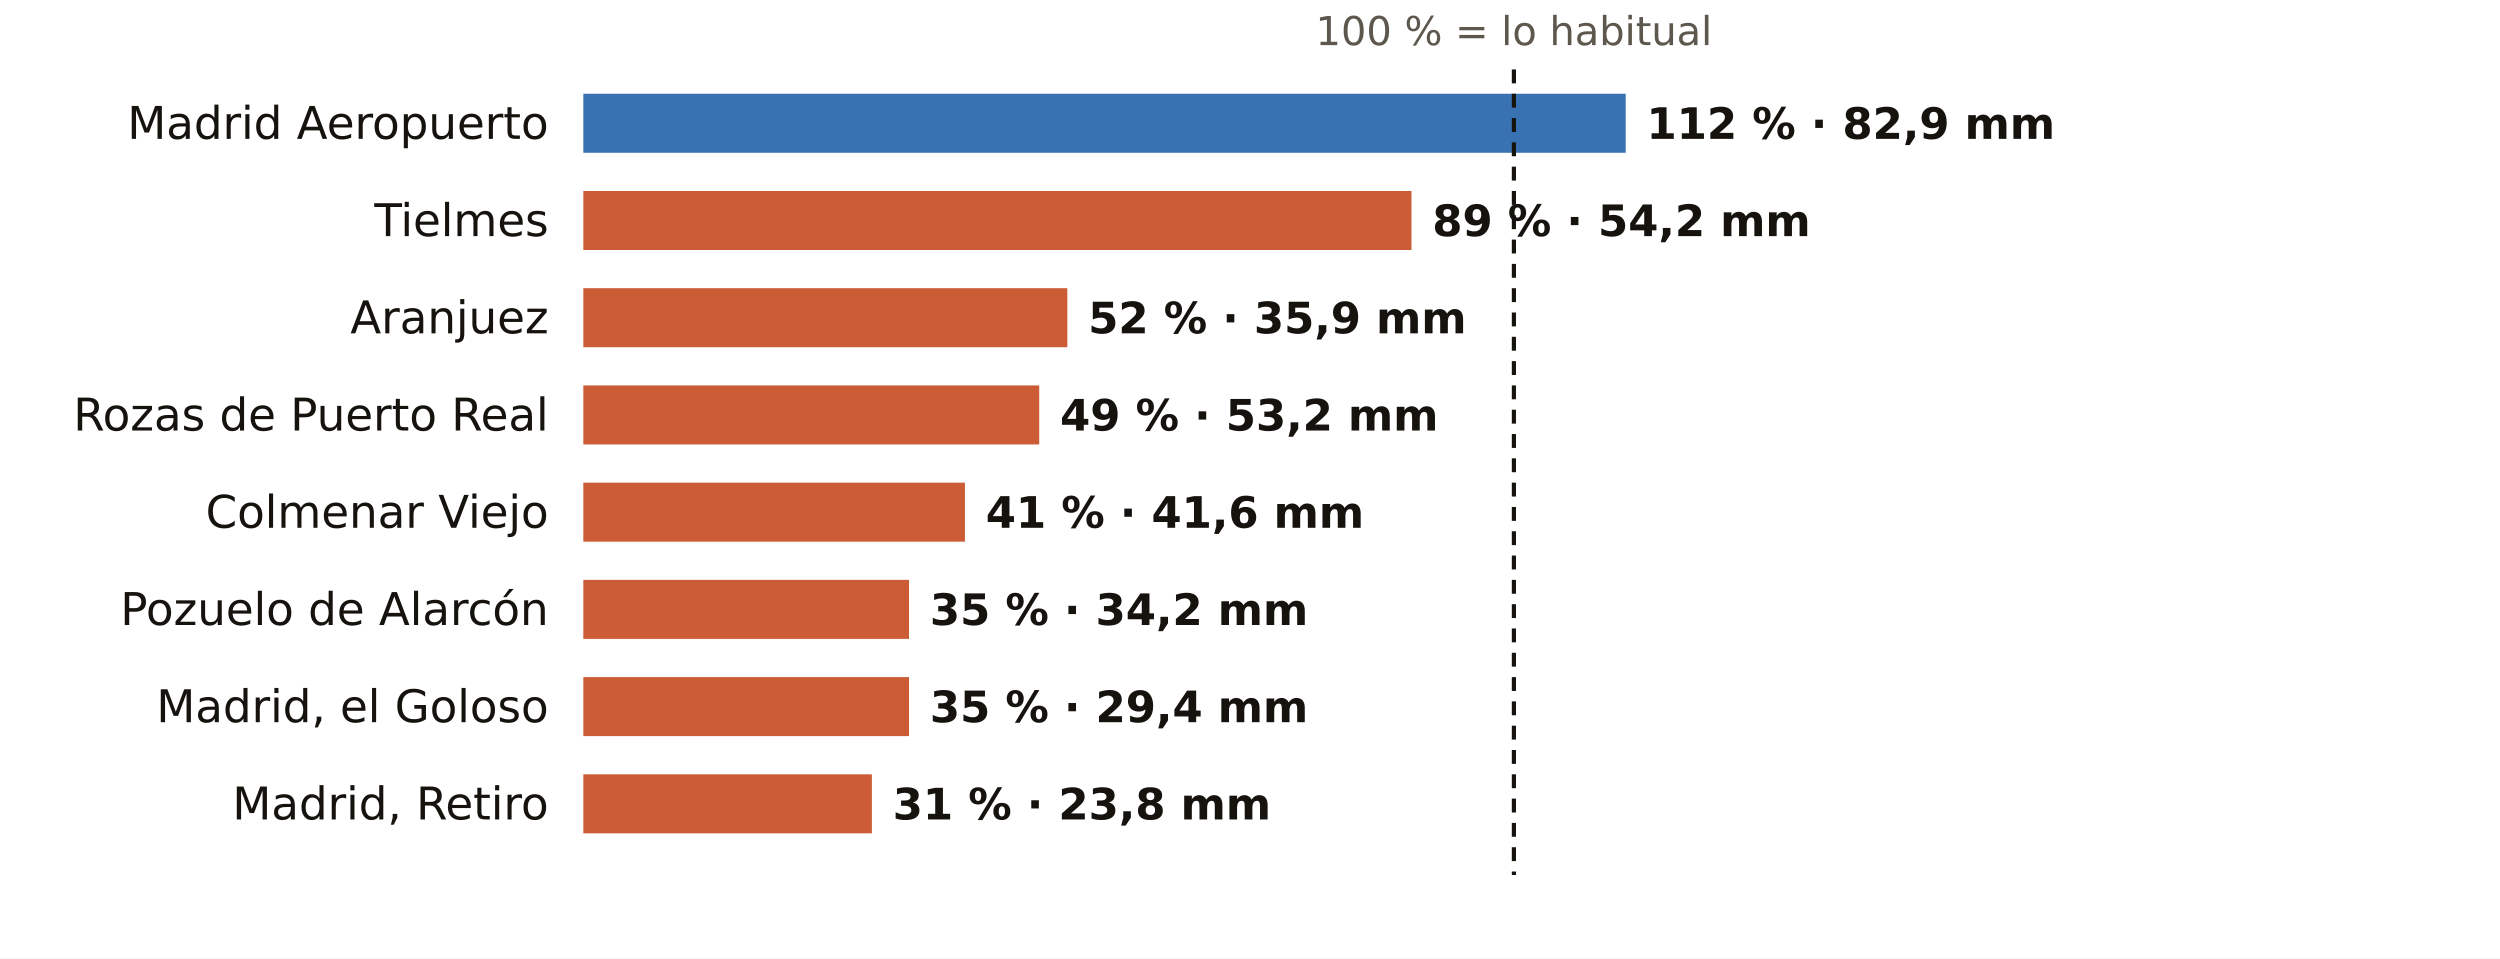
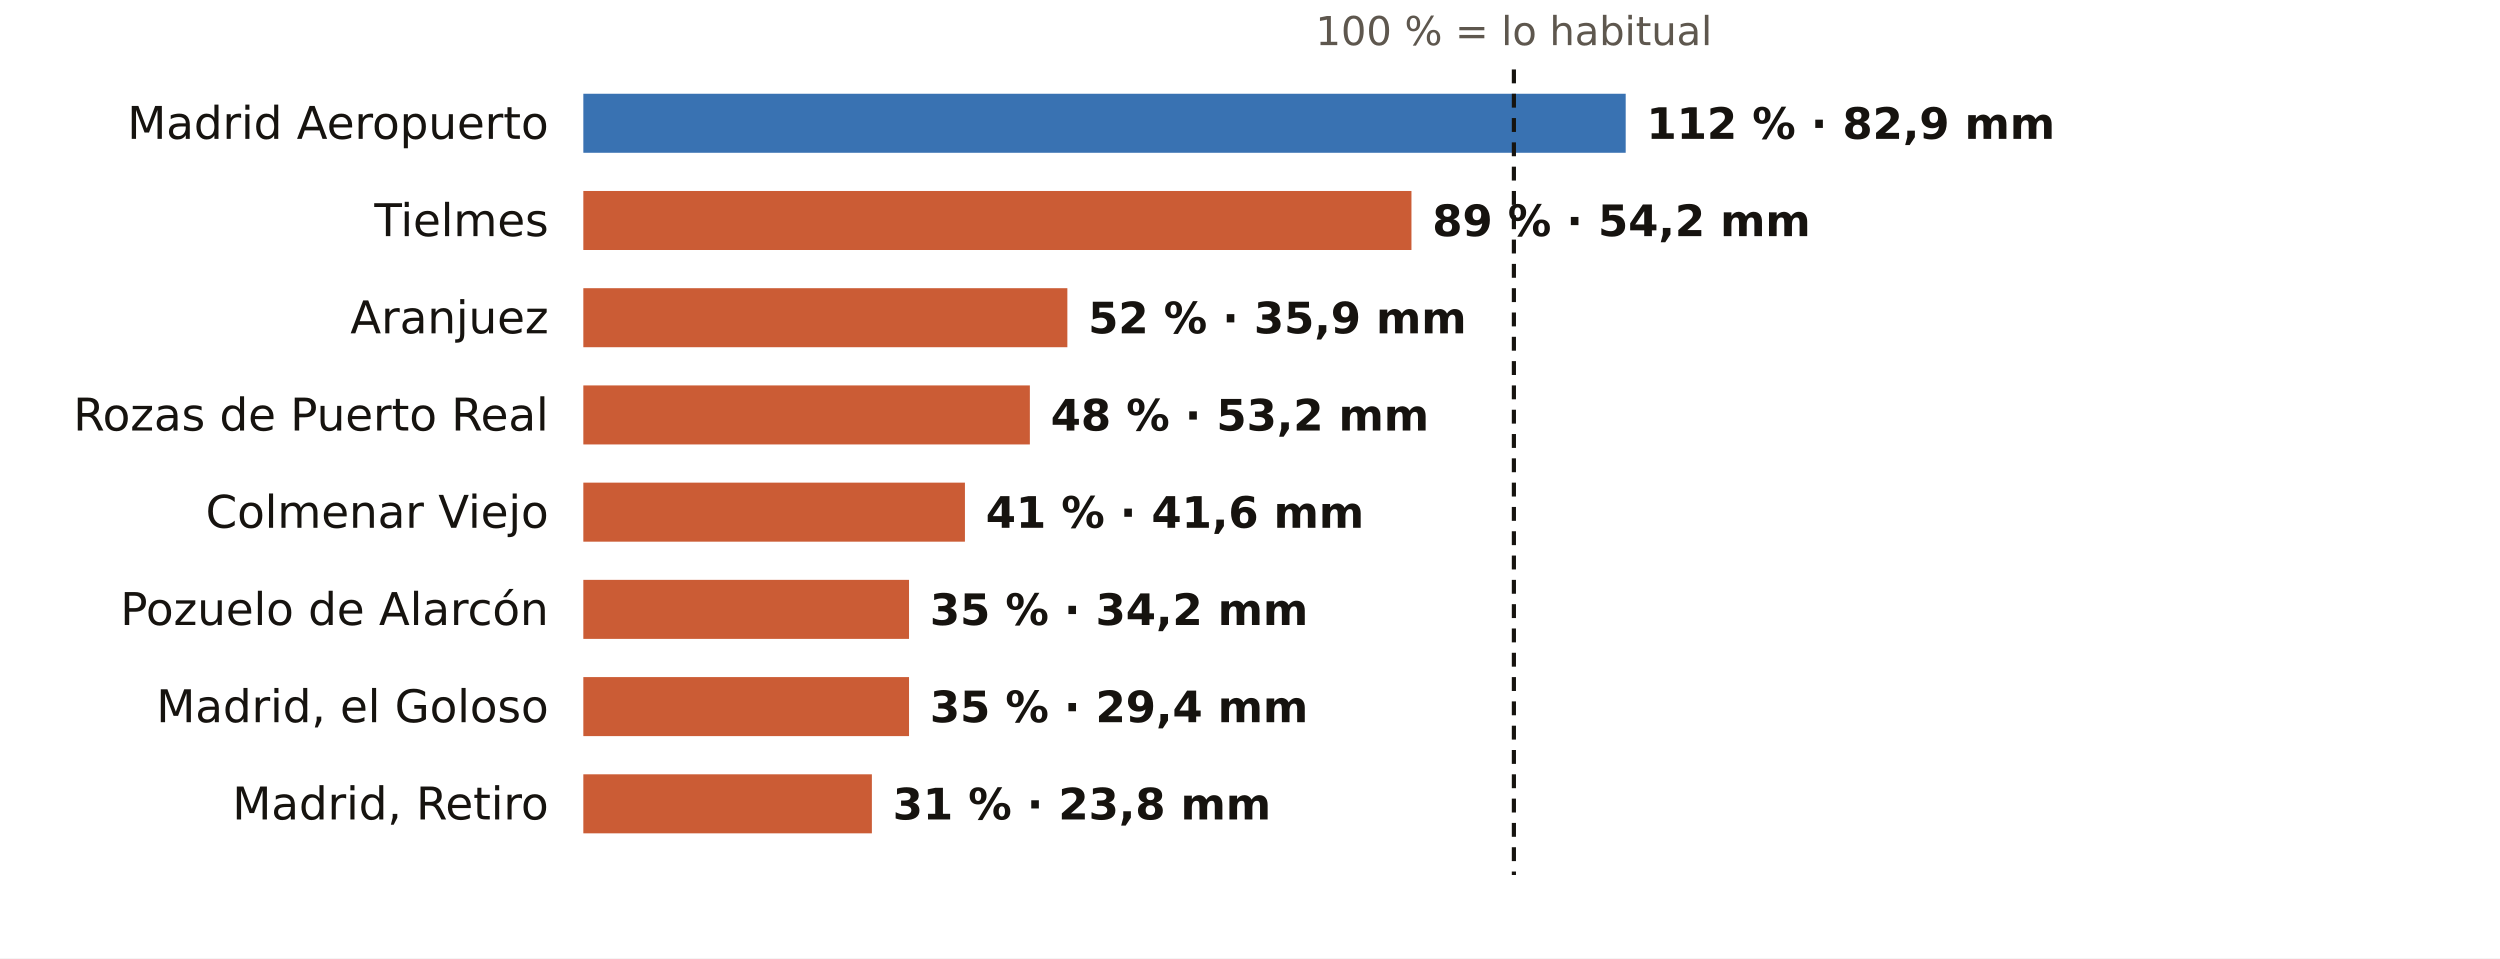
<svg xmlns="http://www.w3.org/2000/svg" viewBox="0 0 720 276" width="720" height="276" role="img" aria-label="El otoño en los pluviómetros de AEMET de Madrid: % de lo habitual">
  <rect width="720" height="276" fill="#FFFFFF" />
  <text x="436.0" y="13.0" font-size="11.5" fill="#5E574E" text-anchor="middle" font-weight="400" font-family="Public Sans, DejaVu Sans, Arial, sans-serif">100 % = lo habitual</text>
  <text x="158.0" y="40.0" font-size="13" fill="#16130F" text-anchor="end" font-weight="500" font-family="Public Sans, DejaVu Sans, Arial, sans-serif">Madrid Aeropuerto</text>
  <rect x="168" y="27" width="300.2" height="17" fill="#1F5FA8" opacity="0.88" />
  <text x="474.2" y="40.0" font-size="12.5" fill="#16130F" text-anchor="start" font-weight="600" font-family="Public Sans, DejaVu Sans, Arial, sans-serif">112 % · 82,9 mm</text>
  <text x="158.0" y="68.0" font-size="13" fill="#16130F" text-anchor="end" font-weight="500" font-family="Public Sans, DejaVu Sans, Arial, sans-serif">Tielmes</text>
  <rect x="168" y="55" width="238.5" height="17" fill="#C4461A" opacity="0.88" />
  <text x="412.5" y="68.0" font-size="12.5" fill="#16130F" text-anchor="start" font-weight="600" font-family="Public Sans, DejaVu Sans, Arial, sans-serif">89 % · 54,2 mm</text>
  <text x="158.0" y="96.0" font-size="13" fill="#16130F" text-anchor="end" font-weight="500" font-family="Public Sans, DejaVu Sans, Arial, sans-serif">Aranjuez</text>
  <rect x="168" y="83" width="139.4" height="17" fill="#C4461A" opacity="0.88" />
  <text x="313.4" y="96.0" font-size="12.5" fill="#16130F" text-anchor="start" font-weight="600" font-family="Public Sans, DejaVu Sans, Arial, sans-serif">52 % · 35,9 mm</text>
  <text x="158.0" y="124.0" font-size="13" fill="#16130F" text-anchor="end" font-weight="500" font-family="Public Sans, DejaVu Sans, Arial, sans-serif">Rozas de Puerto Real</text>
-   <rect x="168" y="111" width="131.3" height="17" fill="#C4461A" opacity="0.88" />
-   <text x="305.3" y="124.0" font-size="12.5" fill="#16130F" text-anchor="start" font-weight="600" font-family="Public Sans, DejaVu Sans, Arial, sans-serif">49 % · 53,2 mm</text>
+   <rect x="168" y="111" width="128.6" height="17" fill="#C4461A" opacity="0.88" />
+   <text x="302.6" y="124.0" font-size="12.5" fill="#16130F" text-anchor="start" font-weight="600" font-family="Public Sans, DejaVu Sans, Arial, sans-serif">48 % · 53,2 mm</text>
  <text x="158.0" y="152.0" font-size="13" fill="#16130F" text-anchor="end" font-weight="500" font-family="Public Sans, DejaVu Sans, Arial, sans-serif">Colmenar Viejo</text>
  <rect x="168" y="139" width="109.9" height="17" fill="#C4461A" opacity="0.88" />
  <text x="283.9" y="152.0" font-size="12.5" fill="#16130F" text-anchor="start" font-weight="600" font-family="Public Sans, DejaVu Sans, Arial, sans-serif">41 % · 41,6 mm</text>
  <text x="158.0" y="180.0" font-size="13" fill="#16130F" text-anchor="end" font-weight="500" font-family="Public Sans, DejaVu Sans, Arial, sans-serif">Pozuelo de Alarcón</text>
  <rect x="168" y="167" width="93.8" height="17" fill="#C4461A" opacity="0.88" />
  <text x="267.8" y="180.0" font-size="12.5" fill="#16130F" text-anchor="start" font-weight="600" font-family="Public Sans, DejaVu Sans, Arial, sans-serif">35 % · 34,2 mm</text>
  <text x="158.0" y="208.0" font-size="13" fill="#16130F" text-anchor="end" font-weight="500" font-family="Public Sans, DejaVu Sans, Arial, sans-serif">Madrid, el Goloso</text>
  <rect x="168" y="195" width="93.8" height="17" fill="#C4461A" opacity="0.88" />
  <text x="267.8" y="208.0" font-size="12.5" fill="#16130F" text-anchor="start" font-weight="600" font-family="Public Sans, DejaVu Sans, Arial, sans-serif">35 % · 29,4 mm</text>
  <text x="158.0" y="236.0" font-size="13" fill="#16130F" text-anchor="end" font-weight="500" font-family="Public Sans, DejaVu Sans, Arial, sans-serif">Madrid, Retiro</text>
  <rect x="168" y="223" width="83.1" height="17" fill="#C4461A" opacity="0.88" />
  <text x="257.1" y="236.0" font-size="12.5" fill="#16130F" text-anchor="start" font-weight="600" font-family="Public Sans, DejaVu Sans, Arial, sans-serif">31 % · 23,8 mm</text>
  <line x1="436.0" x2="436.0" y1="20" y2="252" stroke="#16130F" stroke-width="1.2" stroke-dasharray="4 3" />
</svg>
